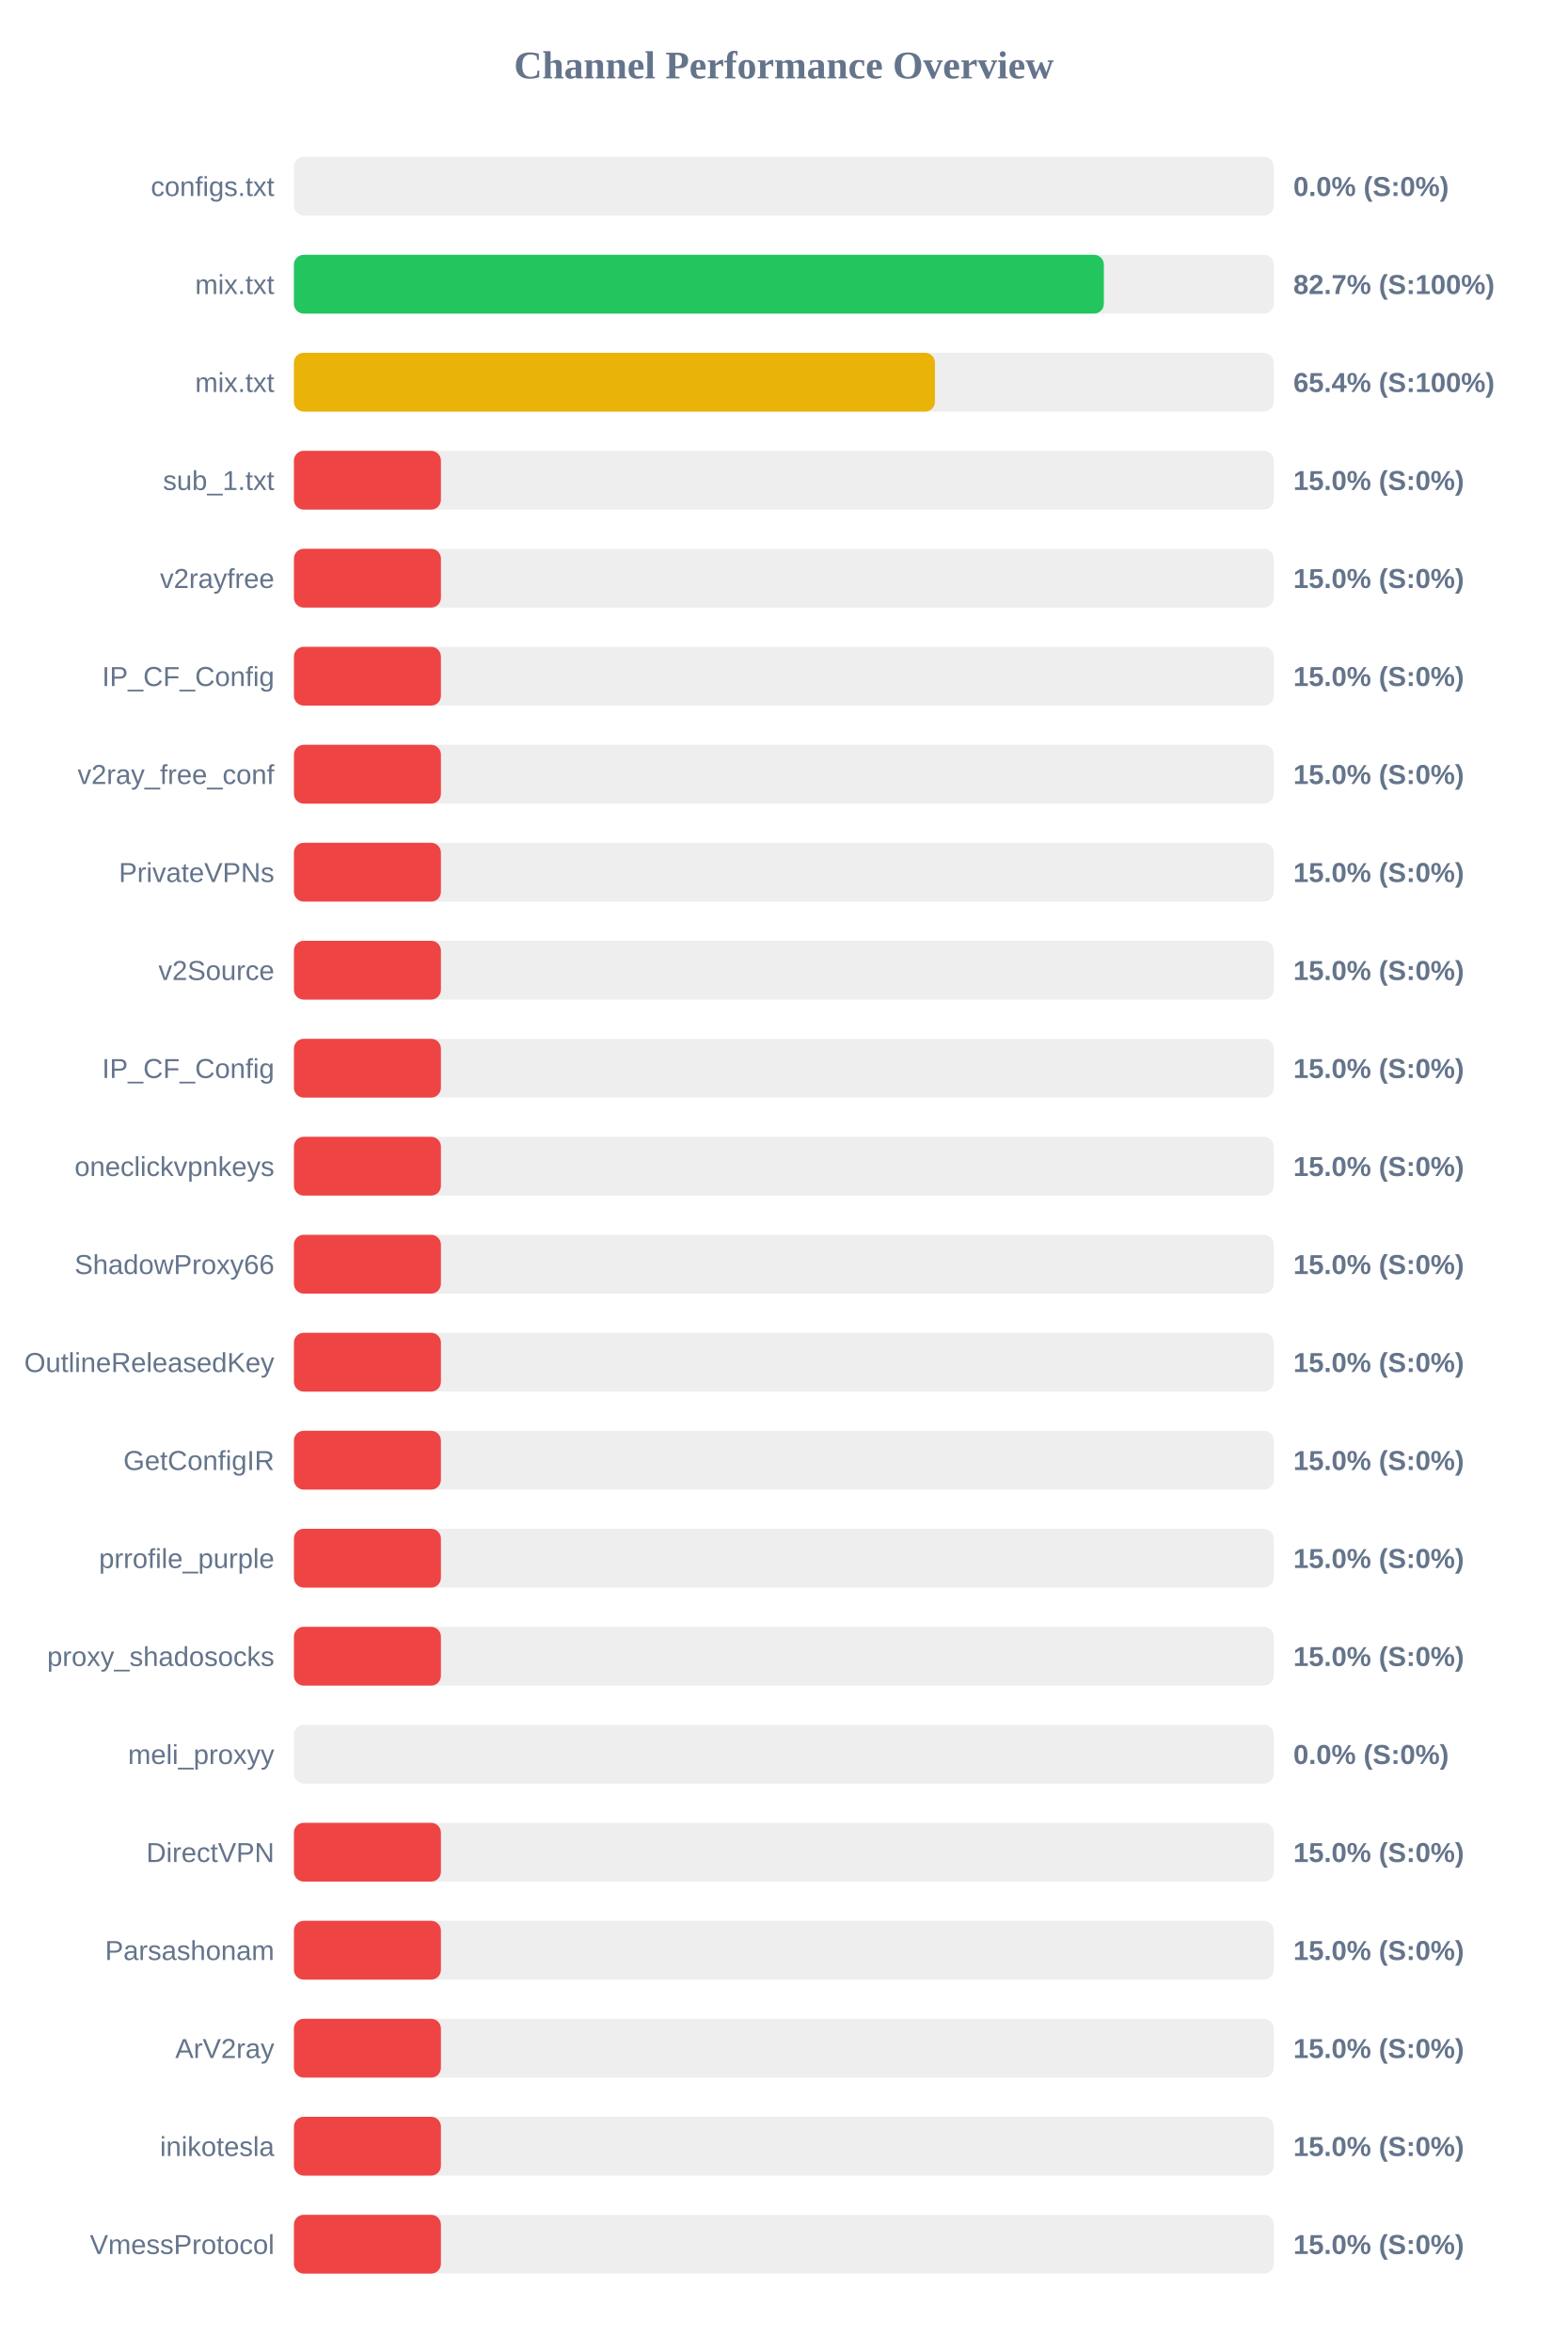
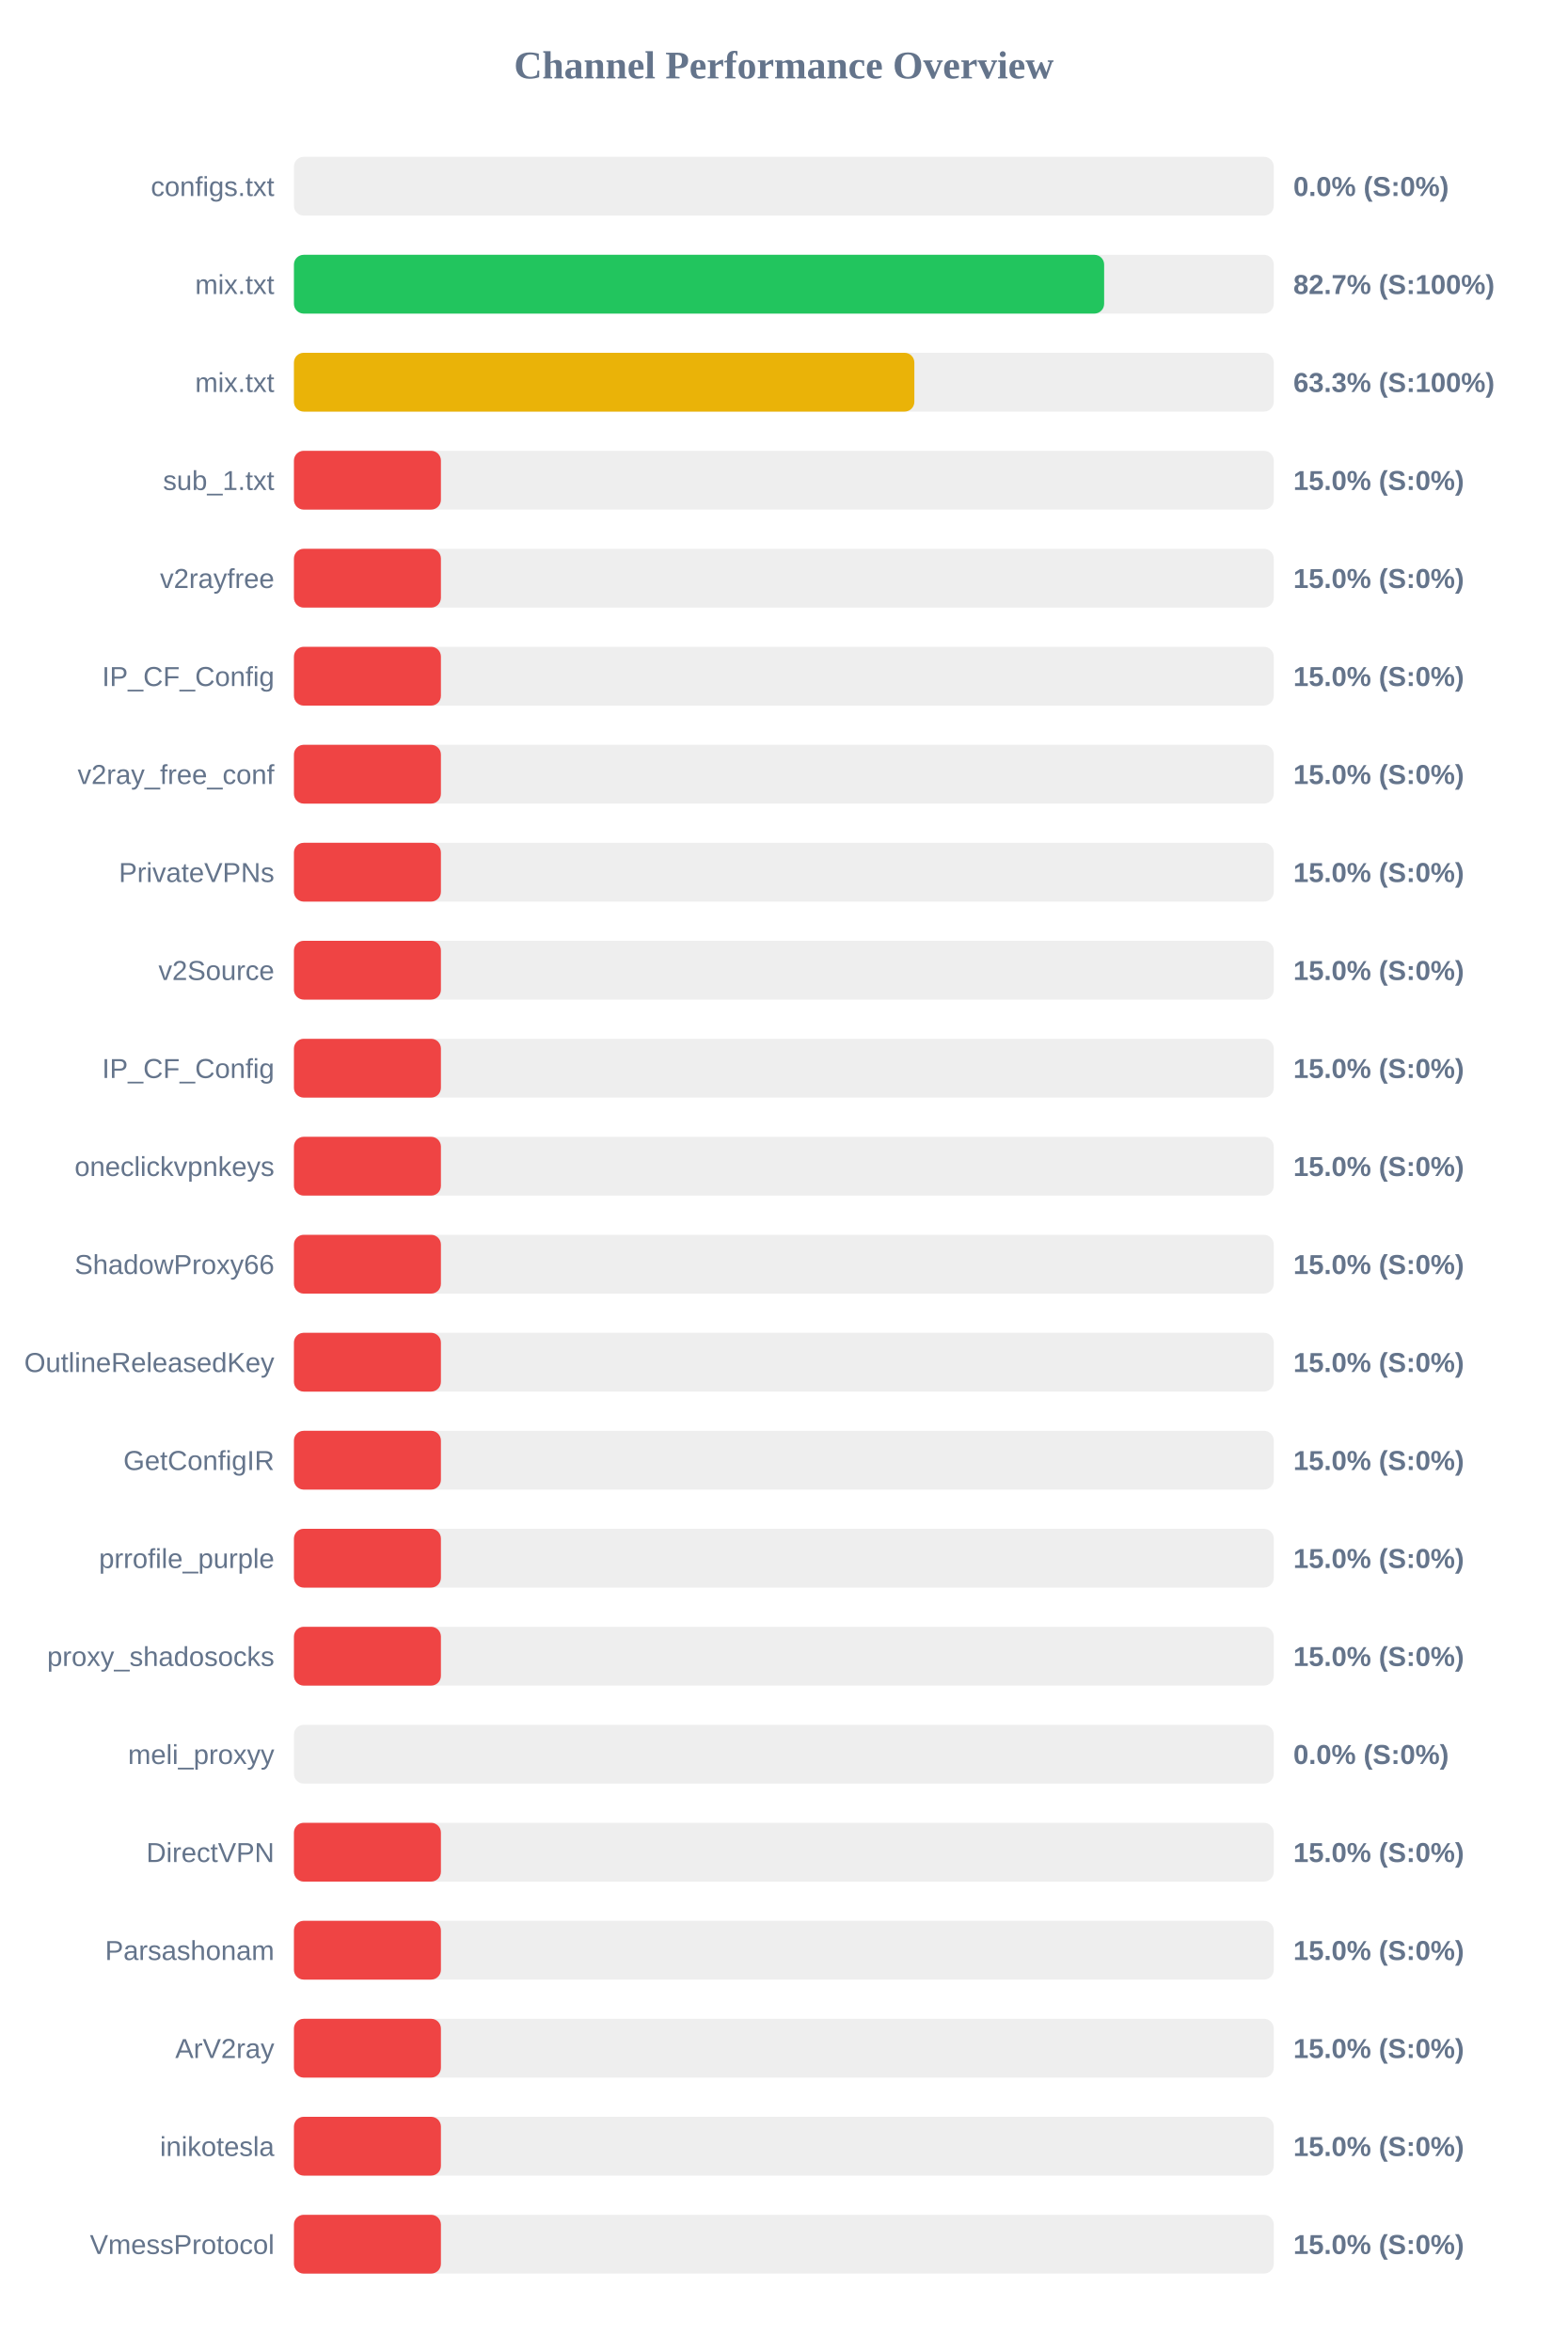
<svg xmlns="http://www.w3.org/2000/svg" width="800" height="1200" version="1.1">
  <style>
        .row { font: 14px Arial; fill: #64748b; }
        .score { font: bold 14px Arial; fill: #64748b; }
    </style>
  <text x="400" y="40" text-anchor="middle" font-size="20px" font-weight="bold" fill="#64748b">Channel Performance Overview</text>
  <rect x="150" y="80" width="500" height="30" fill="#eee" rx="5" />
  <rect x="150" y="80" width="0.0" height="30" fill="#ef4444" rx="5" />
  <text x="140" y="100" text-anchor="end" class="row">configs.txt</text>
  <text x="660" y="100" text-anchor="start" class="score">0.0% (S:0%)</text>
  <rect x="150" y="130" width="500" height="30" fill="#eee" rx="5" />
-   <rect x="150" y="130" width="413.3" height="30" fill="#22c55e" rx="5" />
+   <rect x="150" y="130" width="413.45" height="30" fill="#22c55e" rx="5" />
  <text x="140" y="150" text-anchor="end" class="row">mix.txt</text>
  <text x="660" y="150" text-anchor="start" class="score">82.7% (S:100%)</text>
  <rect x="150" y="180" width="500" height="30" fill="#eee" rx="5" />
-   <rect x="150" y="180" width="327.1" height="30" fill="#eab308" rx="5" />
+   <rect x="150" y="180" width="316.6" height="30" fill="#eab308" rx="5" />
  <text x="140" y="200" text-anchor="end" class="row">mix.txt</text>
-   <text x="660" y="200" text-anchor="start" class="score">65.4% (S:100%)</text>
+   <text x="660" y="200" text-anchor="start" class="score">63.3% (S:100%)</text>
  <rect x="150" y="230" width="500" height="30" fill="#eee" rx="5" />
  <rect x="150" y="230" width="75.0" height="30" fill="#ef4444" rx="5" />
  <text x="140" y="250" text-anchor="end" class="row">sub_1.txt</text>
  <text x="660" y="250" text-anchor="start" class="score">15.0% (S:0%)</text>
  <rect x="150" y="280" width="500" height="30" fill="#eee" rx="5" />
  <rect x="150" y="280" width="75.0" height="30" fill="#ef4444" rx="5" />
  <text x="140" y="300" text-anchor="end" class="row">v2rayfree</text>
  <text x="660" y="300" text-anchor="start" class="score">15.0% (S:0%)</text>
  <rect x="150" y="330" width="500" height="30" fill="#eee" rx="5" />
  <rect x="150" y="330" width="75.0" height="30" fill="#ef4444" rx="5" />
  <text x="140" y="350" text-anchor="end" class="row">IP_CF_Config</text>
  <text x="660" y="350" text-anchor="start" class="score">15.0% (S:0%)</text>
  <rect x="150" y="380" width="500" height="30" fill="#eee" rx="5" />
  <rect x="150" y="380" width="75.0" height="30" fill="#ef4444" rx="5" />
  <text x="140" y="400" text-anchor="end" class="row">v2ray_free_conf</text>
  <text x="660" y="400" text-anchor="start" class="score">15.0% (S:0%)</text>
  <rect x="150" y="430" width="500" height="30" fill="#eee" rx="5" />
  <rect x="150" y="430" width="75.0" height="30" fill="#ef4444" rx="5" />
  <text x="140" y="450" text-anchor="end" class="row">PrivateVPNs</text>
  <text x="660" y="450" text-anchor="start" class="score">15.0% (S:0%)</text>
  <rect x="150" y="480" width="500" height="30" fill="#eee" rx="5" />
  <rect x="150" y="480" width="75.0" height="30" fill="#ef4444" rx="5" />
  <text x="140" y="500" text-anchor="end" class="row">v2Source</text>
  <text x="660" y="500" text-anchor="start" class="score">15.0% (S:0%)</text>
  <rect x="150" y="530" width="500" height="30" fill="#eee" rx="5" />
  <rect x="150" y="530" width="75.0" height="30" fill="#ef4444" rx="5" />
  <text x="140" y="550" text-anchor="end" class="row">IP_CF_Config</text>
  <text x="660" y="550" text-anchor="start" class="score">15.0% (S:0%)</text>
  <rect x="150" y="580" width="500" height="30" fill="#eee" rx="5" />
  <rect x="150" y="580" width="75.0" height="30" fill="#ef4444" rx="5" />
  <text x="140" y="600" text-anchor="end" class="row">oneclickvpnkeys</text>
  <text x="660" y="600" text-anchor="start" class="score">15.0% (S:0%)</text>
  <rect x="150" y="630" width="500" height="30" fill="#eee" rx="5" />
  <rect x="150" y="630" width="75.0" height="30" fill="#ef4444" rx="5" />
  <text x="140" y="650" text-anchor="end" class="row">ShadowProxy66</text>
  <text x="660" y="650" text-anchor="start" class="score">15.0% (S:0%)</text>
  <rect x="150" y="680" width="500" height="30" fill="#eee" rx="5" />
  <rect x="150" y="680" width="75.0" height="30" fill="#ef4444" rx="5" />
  <text x="140" y="700" text-anchor="end" class="row">OutlineReleasedKey</text>
  <text x="660" y="700" text-anchor="start" class="score">15.0% (S:0%)</text>
  <rect x="150" y="730" width="500" height="30" fill="#eee" rx="5" />
  <rect x="150" y="730" width="75.0" height="30" fill="#ef4444" rx="5" />
  <text x="140" y="750" text-anchor="end" class="row">GetConfigIR</text>
  <text x="660" y="750" text-anchor="start" class="score">15.0% (S:0%)</text>
  <rect x="150" y="780" width="500" height="30" fill="#eee" rx="5" />
  <rect x="150" y="780" width="75.0" height="30" fill="#ef4444" rx="5" />
  <text x="140" y="800" text-anchor="end" class="row">prrofile_purple</text>
  <text x="660" y="800" text-anchor="start" class="score">15.0% (S:0%)</text>
  <rect x="150" y="830" width="500" height="30" fill="#eee" rx="5" />
  <rect x="150" y="830" width="75.0" height="30" fill="#ef4444" rx="5" />
  <text x="140" y="850" text-anchor="end" class="row">proxy_shadosocks</text>
  <text x="660" y="850" text-anchor="start" class="score">15.0% (S:0%)</text>
  <rect x="150" y="880" width="500" height="30" fill="#eee" rx="5" />
  <rect x="150" y="880" width="0.0" height="30" fill="#ef4444" rx="5" />
  <text x="140" y="900" text-anchor="end" class="row">meli_proxyy</text>
  <text x="660" y="900" text-anchor="start" class="score">0.0% (S:0%)</text>
  <rect x="150" y="930" width="500" height="30" fill="#eee" rx="5" />
  <rect x="150" y="930" width="75.0" height="30" fill="#ef4444" rx="5" />
  <text x="140" y="950" text-anchor="end" class="row">DirectVPN</text>
  <text x="660" y="950" text-anchor="start" class="score">15.0% (S:0%)</text>
  <rect x="150" y="980" width="500" height="30" fill="#eee" rx="5" />
  <rect x="150" y="980" width="75.0" height="30" fill="#ef4444" rx="5" />
  <text x="140" y="1000" text-anchor="end" class="row">Parsashonam</text>
  <text x="660" y="1000" text-anchor="start" class="score">15.0% (S:0%)</text>
  <rect x="150" y="1030" width="500" height="30" fill="#eee" rx="5" />
  <rect x="150" y="1030" width="75.0" height="30" fill="#ef4444" rx="5" />
  <text x="140" y="1050" text-anchor="end" class="row">ArV2ray</text>
  <text x="660" y="1050" text-anchor="start" class="score">15.0% (S:0%)</text>
  <rect x="150" y="1080" width="500" height="30" fill="#eee" rx="5" />
  <rect x="150" y="1080" width="75.0" height="30" fill="#ef4444" rx="5" />
  <text x="140" y="1100" text-anchor="end" class="row">inikotesla</text>
  <text x="660" y="1100" text-anchor="start" class="score">15.0% (S:0%)</text>
  <rect x="150" y="1130" width="500" height="30" fill="#eee" rx="5" />
  <rect x="150" y="1130" width="75.0" height="30" fill="#ef4444" rx="5" />
  <text x="140" y="1150" text-anchor="end" class="row">VmessProtocol</text>
  <text x="660" y="1150" text-anchor="start" class="score">15.0% (S:0%)</text>
</svg>
